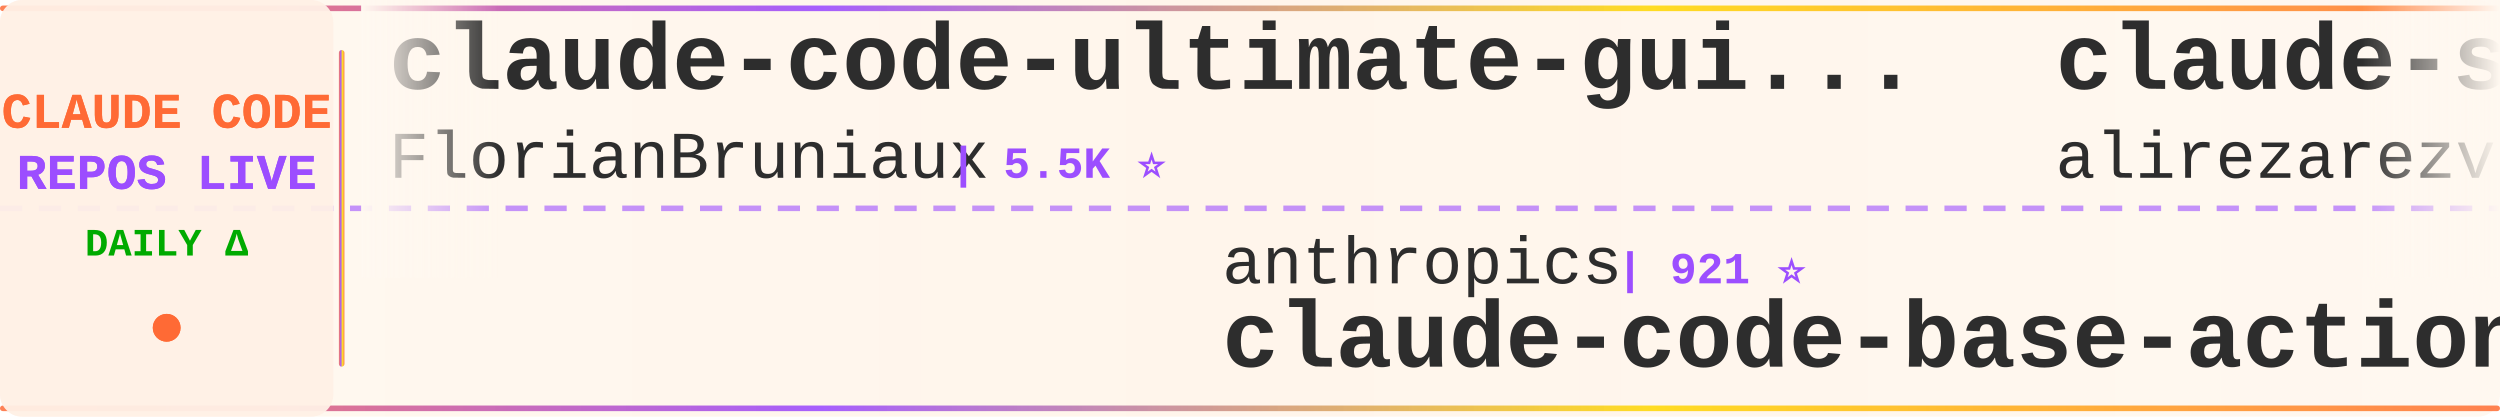
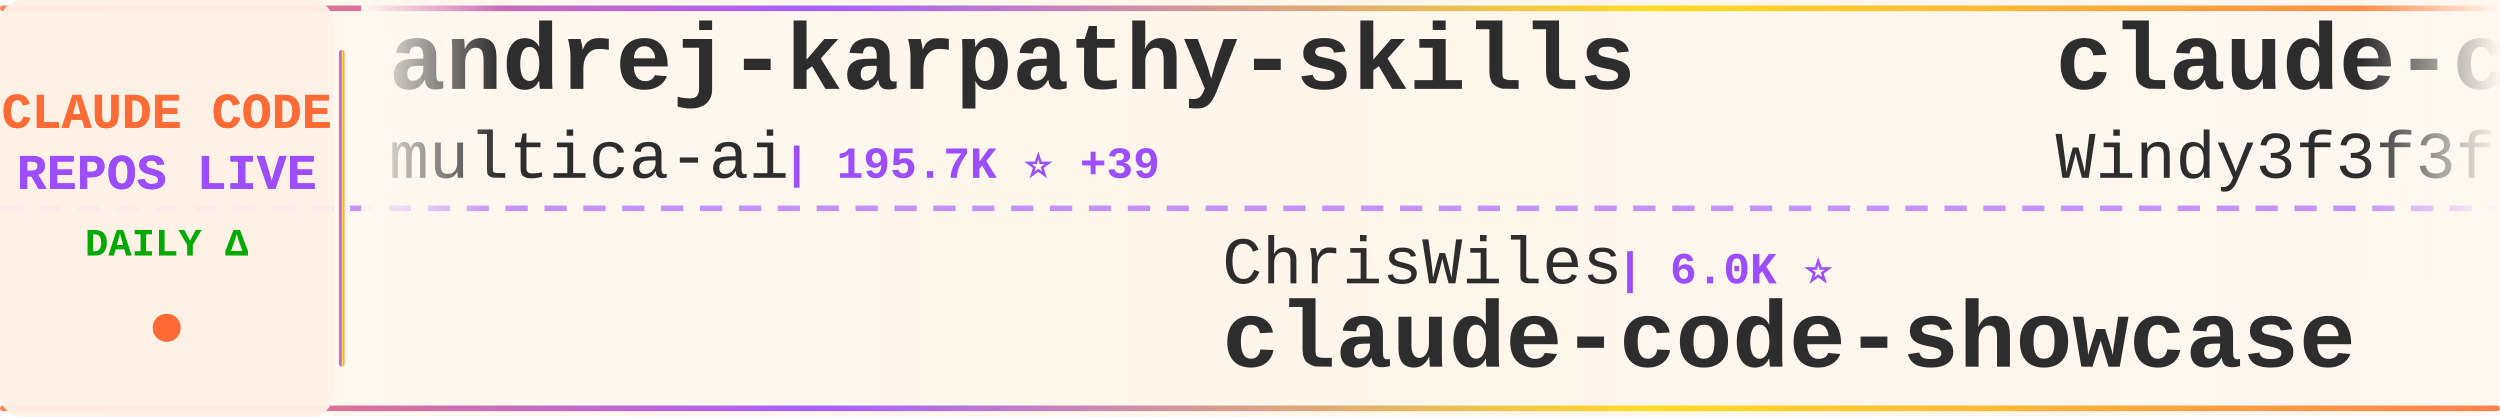
<svg xmlns="http://www.w3.org/2000/svg" width="900" height="150">
  <defs>
    <linearGradient id="tickerBg" x1="0%" y1="0%" x2="100%" y2="0%">
      <stop offset="0%" style="stop-color:#fff8f0;stop-opacity:0.98" />
      <stop offset="50%" style="stop-color:#fff5eb;stop-opacity:1" />
      <stop offset="100%" style="stop-color:#fff8f0;stop-opacity:0.98" />
    </linearGradient>
    <linearGradient id="borderGrad" x1="0%" y1="0%" x2="100%" y2="0%">
      <stop offset="0%" style="stop-color:#FF6B35;stop-opacity:0.85">
        <animate attributeName="stop-opacity" values="0.85;1;0.85" dur="2s" repeatCount="indefinite" />
      </stop>
      <stop offset="33%" style="stop-color:#9C4EFF;stop-opacity:0.9">
        <animate attributeName="stop-opacity" values="0.9;1;0.9" dur="2.2s" repeatCount="indefinite" />
      </stop>
      <stop offset="66%" style="stop-color:#FFD700;stop-opacity:0.85">
        <animate attributeName="stop-opacity" values="0.85;1;0.85" dur="1.8s" repeatCount="indefinite" />
      </stop>
      <stop offset="100%" style="stop-color:#FF6B35;stop-opacity:0.85">
        <animate attributeName="stop-opacity" values="0.85;1;0.85" dur="2s" repeatCount="indefinite" />
      </stop>
    </linearGradient>
    <filter id="textGlow">
      <feGaussianBlur stdDeviation="0.15" result="coloredBlur" />
      <feMerge>
        <feMergeNode in="coloredBlur" />
        <feMergeNode in="SourceGraphic" />
      </feMerge>
    </filter>
    <filter id="metricGlow">
      <feGaussianBlur stdDeviation="0.2" result="coloredBlur" />
      <feMerge>
        <feMergeNode in="coloredBlur" />
        <feMergeNode in="SourceGraphic" />
      </feMerge>
    </filter>
    <linearGradient id="leftFade" x1="0%" y1="0%" x2="100%" y2="0%">
      <stop offset="0%" style="stop-color:#fff8f0;stop-opacity:1" />
      <stop offset="100%" style="stop-color:#fff8f0;stop-opacity:0" />
    </linearGradient>
    <linearGradient id="rightFade" x1="0%" y1="0%" x2="100%" y2="0%">
      <stop offset="0%" style="stop-color:#fff8f0;stop-opacity:0" />
      <stop offset="100%" style="stop-color:#fff8f0;stop-opacity:1" />
    </linearGradient>
  </defs>
  <rect width="900" height="150" fill="url(#tickerBg)" rx="8" />
  <rect x="0" y="2" width="900" height="2" fill="url(#borderGrad)" rx="1" />
  <rect x="0" y="146" width="900" height="2" fill="url(#borderGrad)" rx="1" />
  <line x1="0" y1="75" x2="900" y2="75" stroke="#9C4EFF" stroke-width="2" stroke-dasharray="8 6" opacity="0.6" />
  <rect x="0" y="0" width="120" height="150" fill="#fff0e6" opacity="0.95" rx="8" />
  <text x="60" y="46" font-family="'Courier New', monospace" font-size="18" font-weight="bold" fill="#FF6B35" text-anchor="middle" filter="url(#textGlow)">
    CLAUDE CODE
  </text>
  <text x="60" y="68" font-family="'Courier New', monospace" font-size="18" font-weight="bold" fill="#9C4EFF" text-anchor="middle" filter="url(#textGlow)">
    REPOS LIVE
  </text>
  <text x="60" y="92" font-family="'Courier New', monospace" font-size="14" font-weight="bold" fill="#00aa00" text-anchor="middle">
    DAILY Δ
  </text>
  <circle cx="60" cy="118" r="5" fill="#FF6B35" filter="url(#metricGlow)">
    <animate attributeName="r" values="4;6;4" dur="1.5s" repeatCount="indefinite" />
    <animate attributeName="opacity" values="0.6;1;0.6" dur="1.5s" repeatCount="indefinite" />
  </circle>
  <rect x="122" y="18" width="2" height="114" fill="url(#borderGrad)" rx="1" />
  <clipPath id="tickerClip">
    <rect x="130" y="0" width="770" height="150" />
  </clipPath>
  <g clip-path="url(#tickerClip)">
    <g id="tickerItems">
      <animateTransform attributeName="transform" attributeType="XML" type="translate" from="0 0" to="-3000 0" dur="54s" repeatCount="indefinite" />
      <g transform="translate(0, 0)">
-         <text x="140" y="32" font-family="'Courier New', monospace" font-size="34" font-weight="bold" fill="#2d2d2d">claude-code-ultimate-gui...</text>
-         <text x="140" y="64" font-family="'Courier New', monospace" font-size="24" font-weight="normal" fill="#2d2d2d" opacity="1.0">FlorianBruniaux</text>
-         <text x="342" y="64" font-family="'Courier New', monospace" font-size="16" font-weight="bold" fill="#9C4EFF"> | 5.5K ⭐</text>
+         <text x="140" y="32" font-family="'Courier New', monospace" font-size="34" font-weight="bold" fill="#2d2d2d">andrej-karpathy-skills</text>
+         <text x="140" y="64" font-family="'Courier New', monospace" font-size="24" font-weight="normal" fill="#2d2d2d" opacity="1.0">multica-ai</text>
+         <text x="282" y="64" font-family="'Courier New', monospace" font-size="16" font-weight="bold" fill="#9C4EFF"> | 195.7K ⭐ +39</text>
      </g>
      <g transform="translate(300, 0)">
-         <text x="140" y="102" font-family="'Courier New', monospace" font-size="24" font-weight="normal" fill="#2d2d2d" opacity="1.0">anthropics</text>
-         <text x="282" y="102" font-family="'Courier New', monospace" font-size="16" font-weight="bold" fill="#9C4EFF"> | 921 ⭐</text>
-         <text x="140" y="132" font-family="'Courier New', monospace" font-size="34" font-weight="bold" fill="#2d2d2d">claude-code-base-action</text>
+         <text x="140" y="102" font-family="'Courier New', monospace" font-size="24" font-weight="normal" fill="#2d2d2d" opacity="1.0">ChrisWiles</text>
+         <text x="282" y="102" font-family="'Courier New', monospace" font-size="16" font-weight="bold" fill="#9C4EFF"> | 6.0K ⭐</text>
+         <text x="140" y="132" font-family="'Courier New', monospace" font-size="34" font-weight="bold" fill="#2d2d2d">claude-code-showcase</text>
      </g>
      <g transform="translate(600, 0)">
-         <text x="140" y="32" font-family="'Courier New', monospace" font-size="34" font-weight="bold" fill="#2d2d2d">claude-skills</text>
-         <text x="140" y="64" font-family="'Courier New', monospace" font-size="24" font-weight="normal" fill="#2d2d2d" opacity="1.0">alirezarezvani</text>
-         <text x="330" y="64" font-family="'Courier New', monospace" font-size="16" font-weight="bold" fill="#9C4EFF"> | 23.1K ⭐ +4</text>
-       </g>
-       <g transform="translate(900, 0)">
-         <text x="140" y="102" font-family="'Courier New', monospace" font-size="24" font-weight="normal" fill="#2d2d2d" opacity="1.0">AprilNEA</text>
-         <text x="258" y="102" font-family="'Courier New', monospace" font-size="16" font-weight="bold" fill="#9C4EFF"> | 392 ⭐</text>
-         <text x="140" y="132" font-family="'Courier New', monospace" font-size="34" font-weight="bold" fill="#2d2d2d">claude-code-source</text>
-       </g>
-       <g transform="translate(1200, 0)">
        <text x="140" y="32" font-family="'Courier New', monospace" font-size="34" font-weight="bold" fill="#2d2d2d">claude-code-from-scratch</text>
        <text x="140" y="64" font-family="'Courier New', monospace" font-size="24" font-weight="normal" fill="#2d2d2d" opacity="1.0">Windy3f3f3f3f</text>
        <text x="318" y="64" font-family="'Courier New', monospace" font-size="16" font-weight="bold" fill="#9C4EFF"> | 2.5K ⭐ +1</text>
      </g>
+       <g transform="translate(900, 0)">
+         <text x="140" y="102" font-family="'Courier New', monospace" font-size="24" font-weight="normal" fill="#2d2d2d" opacity="1.0">diet103</text>
+         <text x="246" y="102" font-family="'Courier New', monospace" font-size="16" font-weight="bold" fill="#9C4EFF"> | 10.0K ⭐</text>
+         <text x="140" y="132" font-family="'Courier New', monospace" font-size="34" font-weight="bold" fill="#2d2d2d">claude-code-infrastructu...</text>
+       </g>
+       <g transform="translate(1200, 0)">
+         <text x="140" y="32" font-family="'Courier New', monospace" font-size="34" font-weight="bold" fill="#2d2d2d">Claude-Code-Source-Study</text>
+         <text x="140" y="64" font-family="'Courier New', monospace" font-size="24" font-weight="normal" fill="#2d2d2d" opacity="1.0">luyao618</text>
+         <text x="258" y="64" font-family="'Courier New', monospace" font-size="16" font-weight="bold" fill="#9C4EFF"> | 1.6K ⭐</text>
+       </g>
      <g transform="translate(1500, 0)">
-         <text x="140" y="102" font-family="'Courier New', monospace" font-size="24" font-weight="normal" fill="#2d2d2d" opacity="1.0">krusemediallc</text>
-         <text x="318" y="102" font-family="'Courier New', monospace" font-size="16" font-weight="bold" fill="#9C4EFF"> | 1.0K ⭐ +1</text>
-         <text x="140" y="132" font-family="'Courier New', monospace" font-size="34" font-weight="bold" fill="#2d2d2d">arcads-claude-code</text>
+         <text x="140" y="102" font-family="'Courier New', monospace" font-size="24" font-weight="normal" fill="#2d2d2d" opacity="1.0">darcyegb</text>
+         <text x="258" y="102" font-family="'Courier New', monospace" font-size="16" font-weight="bold" fill="#9C4EFF"> | 749 ⭐</text>
+         <text x="140" y="132" font-family="'Courier New', monospace" font-size="34" font-weight="bold" fill="#2d2d2d">ClaudeCodeAgents</text>
      </g>
      <g transform="translate(1800, 0)">
-         <text x="140" y="32" font-family="'Courier New', monospace" font-size="34" font-weight="bold" fill="#2d2d2d">awesome-claude-code-suba...</text>
-         <text x="140" y="64" font-family="'Courier New', monospace" font-size="24" font-weight="normal" fill="#2d2d2d" opacity="1.0">VoltAgent</text>
-         <text x="270" y="64" font-family="'Courier New', monospace" font-size="16" font-weight="bold" fill="#9C4EFF"> | 23.6K ⭐ +4</text>
+         <text x="140" y="32" font-family="'Courier New', monospace" font-size="34" font-weight="bold" fill="#2d2d2d">edmunds-claude-code</text>
+         <text x="140" y="64" font-family="'Courier New', monospace" font-size="24" font-weight="normal" fill="#2d2d2d" opacity="1.0">edmund-io</text>
+         <text x="270" y="64" font-family="'Courier New', monospace" font-size="16" font-weight="bold" fill="#9C4EFF"> | 1.5K ⭐</text>
      </g>
      <g transform="translate(2100, 0)">
-         <text x="140" y="102" font-family="'Courier New', monospace" font-size="24" font-weight="normal" fill="#2d2d2d" opacity="1.0">alejandrobalderas</text>
-         <text x="366" y="102" font-family="'Courier New', monospace" font-size="16" font-weight="bold" fill="#9C4EFF"> | 2.7K ⭐ +1</text>
-         <text x="140" y="132" font-family="'Courier New', monospace" font-size="34" font-weight="bold" fill="#2d2d2d">claude-code-from-source</text>
+         <text x="140" y="102" font-family="'Courier New', monospace" font-size="24" font-weight="normal" fill="#2d2d2d" opacity="1.0">RichardAtCT</text>
+         <text x="294" y="102" font-family="'Courier New', monospace" font-size="16" font-weight="bold" fill="#9C4EFF"> | 2.7K ⭐</text>
+         <text x="140" y="132" font-family="'Courier New', monospace" font-size="34" font-weight="bold" fill="#2d2d2d">claude-code-telegram</text>
      </g>
      <g transform="translate(2400, 0)">
-         <text x="140" y="32" font-family="'Courier New', monospace" font-size="34" font-weight="bold" fill="#2d2d2d">claude-code-settings</text>
-         <text x="140" y="64" font-family="'Courier New', monospace" font-size="24" font-weight="normal" fill="#2d2d2d" opacity="1.0">feiskyer</text>
-         <text x="258" y="64" font-family="'Courier New', monospace" font-size="16" font-weight="bold" fill="#9C4EFF"> | 1.6K ⭐</text>
+         <text x="140" y="32" font-family="'Courier New', monospace" font-size="34" font-weight="bold" fill="#2d2d2d">claude-code-source-code</text>
+         <text x="140" y="64" font-family="'Courier New', monospace" font-size="24" font-weight="normal" fill="#2d2d2d" opacity="1.0">777genius</text>
+         <text x="270" y="64" font-family="'Courier New', monospace" font-size="16" font-weight="bold" fill="#9C4EFF"> | 920 ⭐</text>
      </g>
      <g transform="translate(2700, 0)">
-         <text x="140" y="102" font-family="'Courier New', monospace" font-size="24" font-weight="normal" fill="#2d2d2d" opacity="1.0">JrCx7scC</text>
-         <text x="258" y="102" font-family="'Courier New', monospace" font-size="16" font-weight="bold" fill="#9C4EFF"> | 371 ⭐</text>
-         <text x="140" y="132" font-family="'Courier New', monospace" font-size="34" font-weight="bold" fill="#2d2d2d">claude-code-source</text>
+         <text x="140" y="102" font-family="'Courier New', monospace" font-size="24" font-weight="normal" fill="#2d2d2d" opacity="1.0">liuup</text>
+         <text x="222" y="102" font-family="'Courier New', monospace" font-size="16" font-weight="bold" fill="#9C4EFF"> | 3.6K ⭐ +1</text>
+         <text x="140" y="132" font-family="'Courier New', monospace" font-size="34" font-weight="bold" fill="#2d2d2d">claude-code-analysis</text>
      </g>
      <g transform="translate(3000, 0)">
-         <text x="140" y="32" font-family="'Courier New', monospace" font-size="34" font-weight="bold" fill="#2d2d2d">claude-code-ultimate-gui...</text>
-         <text x="140" y="64" font-family="'Courier New', monospace" font-size="24" font-weight="normal" fill="#2d2d2d" opacity="1.0">FlorianBruniaux</text>
-         <text x="342" y="64" font-family="'Courier New', monospace" font-size="16" font-weight="bold" fill="#9C4EFF"> | 5.5K ⭐</text>
+         <text x="140" y="32" font-family="'Courier New', monospace" font-size="34" font-weight="bold" fill="#2d2d2d">andrej-karpathy-skills</text>
+         <text x="140" y="64" font-family="'Courier New', monospace" font-size="24" font-weight="normal" fill="#2d2d2d" opacity="1.0">multica-ai</text>
+         <text x="282" y="64" font-family="'Courier New', monospace" font-size="16" font-weight="bold" fill="#9C4EFF"> | 195.7K ⭐ +39</text>
      </g>
      <g transform="translate(3300, 0)">
-         <text x="140" y="102" font-family="'Courier New', monospace" font-size="24" font-weight="normal" fill="#2d2d2d" opacity="1.0">anthropics</text>
-         <text x="282" y="102" font-family="'Courier New', monospace" font-size="16" font-weight="bold" fill="#9C4EFF"> | 921 ⭐</text>
-         <text x="140" y="132" font-family="'Courier New', monospace" font-size="34" font-weight="bold" fill="#2d2d2d">claude-code-base-action</text>
+         <text x="140" y="102" font-family="'Courier New', monospace" font-size="24" font-weight="normal" fill="#2d2d2d" opacity="1.0">ChrisWiles</text>
+         <text x="282" y="102" font-family="'Courier New', monospace" font-size="16" font-weight="bold" fill="#9C4EFF"> | 6.0K ⭐</text>
+         <text x="140" y="132" font-family="'Courier New', monospace" font-size="34" font-weight="bold" fill="#2d2d2d">claude-code-showcase</text>
      </g>
      <g transform="translate(3600, 0)">
-         <text x="140" y="32" font-family="'Courier New', monospace" font-size="34" font-weight="bold" fill="#2d2d2d">claude-skills</text>
-         <text x="140" y="64" font-family="'Courier New', monospace" font-size="24" font-weight="normal" fill="#2d2d2d" opacity="1.0">alirezarezvani</text>
-         <text x="330" y="64" font-family="'Courier New', monospace" font-size="16" font-weight="bold" fill="#9C4EFF"> | 23.1K ⭐ +4</text>
+         <text x="140" y="32" font-family="'Courier New', monospace" font-size="34" font-weight="bold" fill="#2d2d2d">claude-code-from-scratch</text>
+         <text x="140" y="64" font-family="'Courier New', monospace" font-size="24" font-weight="normal" fill="#2d2d2d" opacity="1.0">Windy3f3f3f3f</text>
+         <text x="318" y="64" font-family="'Courier New', monospace" font-size="16" font-weight="bold" fill="#9C4EFF"> | 2.5K ⭐ +1</text>
      </g>
      <g transform="translate(3900, 0)">
-         <text x="140" y="102" font-family="'Courier New', monospace" font-size="24" font-weight="normal" fill="#2d2d2d" opacity="1.0">AprilNEA</text>
-         <text x="258" y="102" font-family="'Courier New', monospace" font-size="16" font-weight="bold" fill="#9C4EFF"> | 392 ⭐</text>
-         <text x="140" y="132" font-family="'Courier New', monospace" font-size="34" font-weight="bold" fill="#2d2d2d">claude-code-source</text>
+         <text x="140" y="102" font-family="'Courier New', monospace" font-size="24" font-weight="normal" fill="#2d2d2d" opacity="1.0">diet103</text>
+         <text x="246" y="102" font-family="'Courier New', monospace" font-size="16" font-weight="bold" fill="#9C4EFF"> | 10.0K ⭐</text>
+         <text x="140" y="132" font-family="'Courier New', monospace" font-size="34" font-weight="bold" fill="#2d2d2d">claude-code-infrastructu...</text>
      </g>
    </g>
  </g>
  <rect x="130" y="0" width="50" height="100" fill="url(#leftFade)" />
  <rect x="850" y="0" width="50" height="100" fill="url(#rightFade)" />
</svg>
